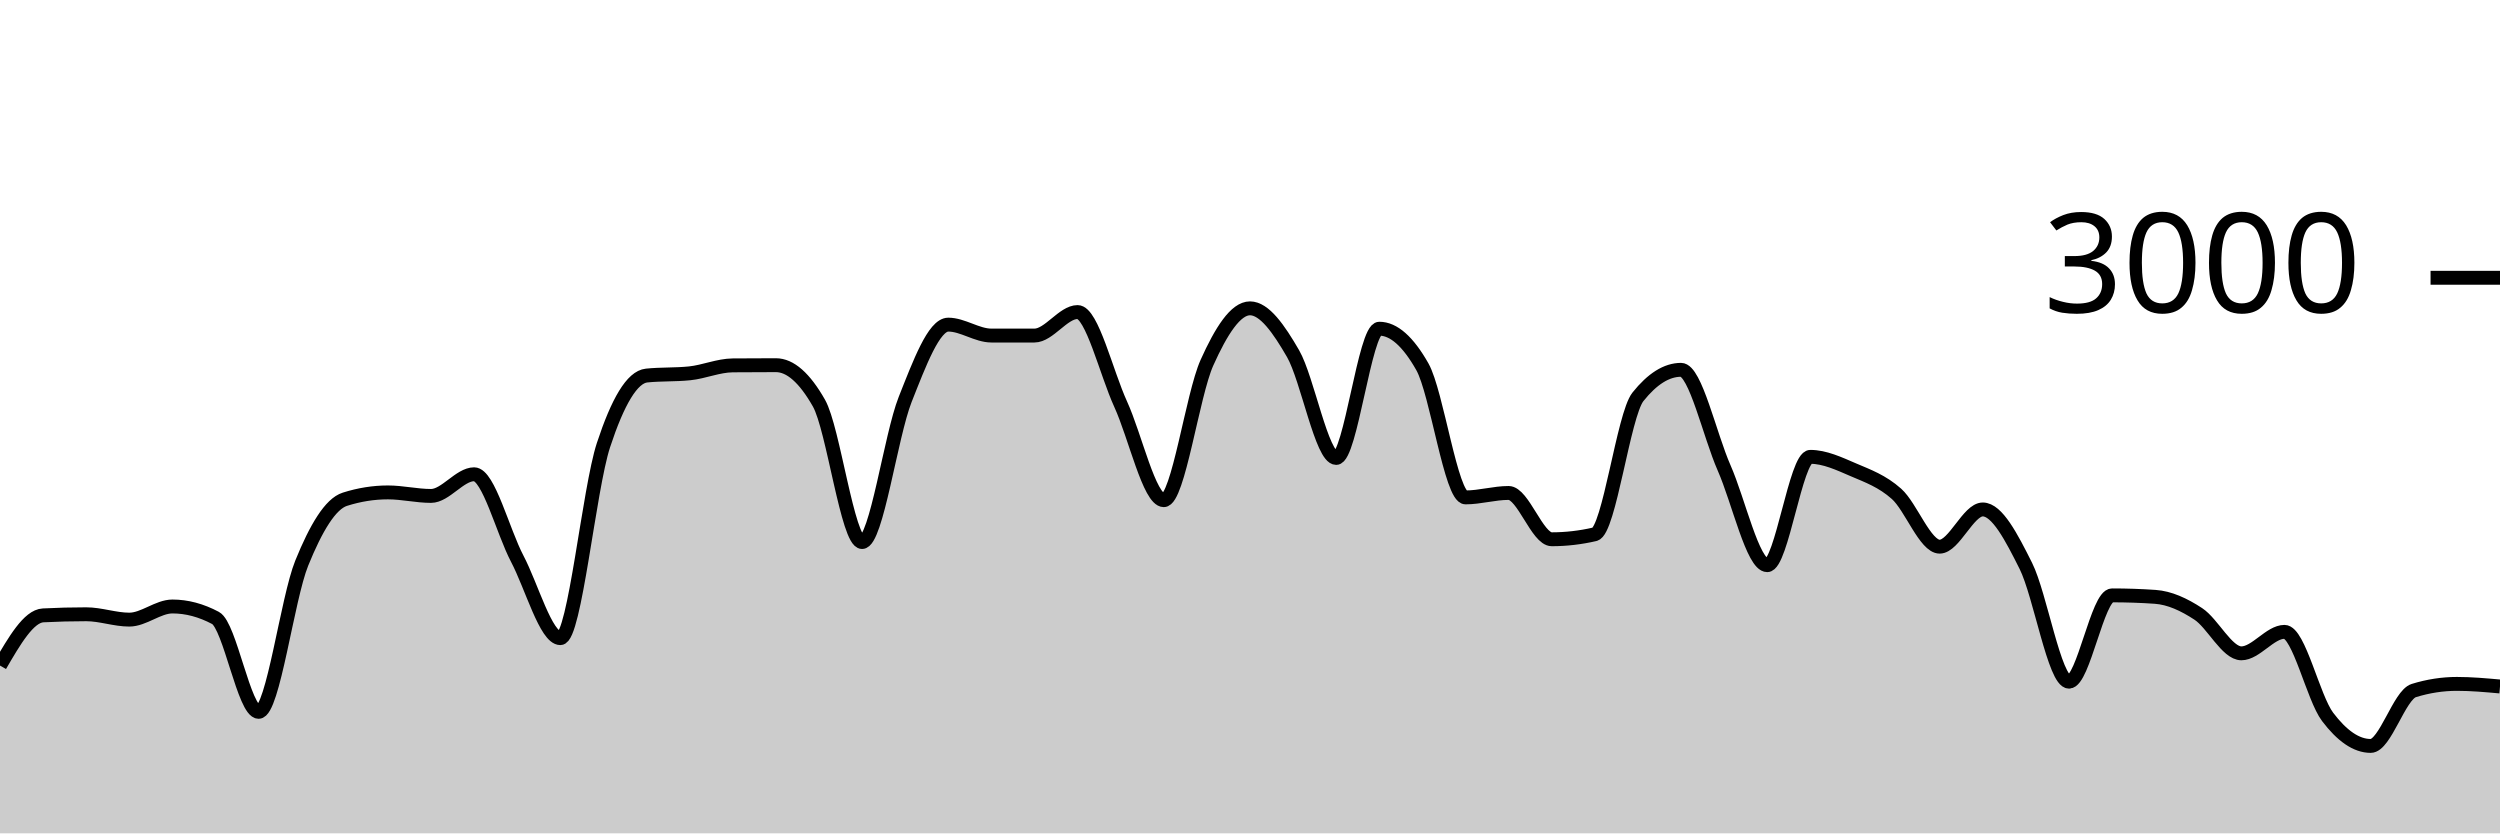
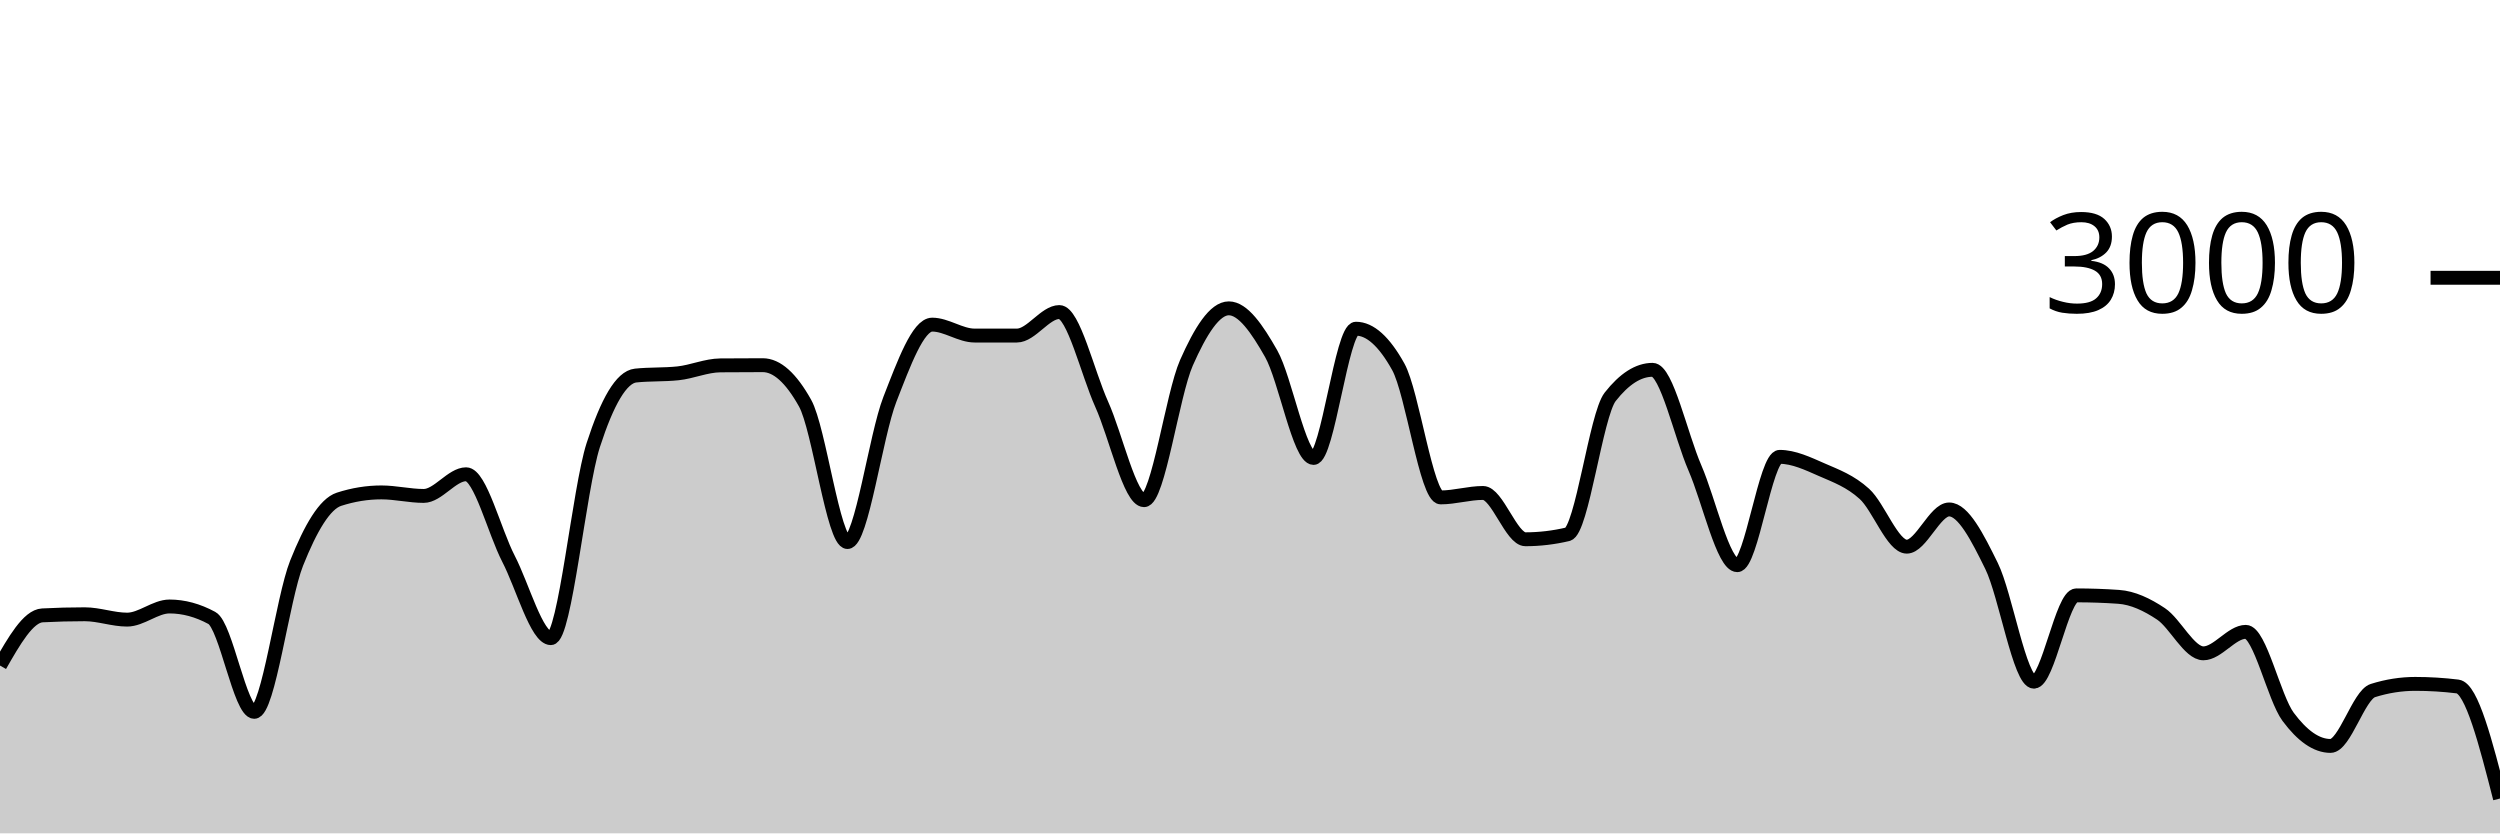
<svg xmlns="http://www.w3.org/2000/svg" viewBox="0 0 180 60">
  <g transform="translate(0,20)">
-     <path class="area" fill="rgba(0, 0, 0, 0.2)" d="M0,27.92C1.034,26.14,2.069,24.36,3.103,24.307C4.138,24.253,5.172,24.227,6.207,24.227C7.241,24.227,8.276,24.613,9.31,24.613C10.345,24.613,11.379,23.667,12.414,23.667C13.448,23.667,14.483,23.942,15.517,24.493C16.552,25.044,17.586,31.253,18.621,31.253C19.655,31.253,20.69,23.098,21.724,20.547C22.759,17.996,23.793,16.276,24.828,15.947C25.862,15.618,26.897,15.453,27.931,15.453C28.966,15.453,30,15.707,31.034,15.707C32.069,15.707,33.103,14.147,34.138,14.147C35.172,14.147,36.207,18.26,37.241,20.227C38.276,22.193,39.31,25.947,40.345,25.947C41.379,25.947,42.414,15.204,43.448,12.053C44.483,8.902,45.517,7.147,46.552,7.04C47.586,6.933,48.621,6.987,49.655,6.88C50.69,6.773,51.724,6.316,52.759,6.307C53.793,6.298,54.828,6.293,55.862,6.293C56.897,6.293,57.931,7.204,58.966,9.027C60,10.849,61.034,19.027,62.069,19.027C63.103,19.027,64.138,11.369,65.172,8.76C66.207,6.151,67.241,3.373,68.276,3.373C69.31,3.373,70.345,4.16,71.379,4.16C72.414,4.16,73.448,4.16,74.483,4.16C75.517,4.16,76.552,2.467,77.586,2.467C78.621,2.467,79.655,6.849,80.69,9.107C81.724,11.364,82.759,16.013,83.793,16.013C84.828,16.013,85.862,8.422,86.897,6.12C87.931,3.818,88.966,2.2,90,2.2C91.034,2.2,92.069,3.671,93.103,5.467C94.138,7.262,95.172,12.973,96.207,12.973C97.241,12.973,98.276,3.667,99.31,3.667C100.345,3.667,101.379,4.582,102.414,6.413C103.448,8.244,104.483,15.813,105.517,15.813C106.552,15.813,107.586,15.493,108.621,15.493C109.655,15.493,110.69,18.827,111.724,18.827C112.759,18.827,113.793,18.707,114.828,18.467C115.862,18.227,116.897,9.871,117.931,8.573C118.966,7.276,120,6.627,121.034,6.627C122.069,6.627,123.103,11.349,124.138,13.693C125.172,16.038,126.207,20.693,127.241,20.693C128.276,20.693,129.31,12.893,130.345,12.893C131.379,12.893,132.414,13.382,133.448,13.827C134.483,14.271,135.517,14.638,136.552,15.56C137.586,16.482,138.621,19.36,139.655,19.36C140.69,19.36,141.724,16.68,142.759,16.68C143.793,16.68,144.828,18.68,145.862,20.747C146.897,22.813,147.931,29.08,148.966,29.08C150,29.08,151.034,22.867,152.069,22.867C153.103,22.867,154.138,22.902,155.172,22.973C156.207,23.044,157.241,23.522,158.276,24.2C159.31,24.878,160.345,27.04,161.379,27.04C162.414,27.04,163.448,25.493,164.483,25.493C165.517,25.493,166.552,30.244,167.586,31.613C168.621,32.982,169.655,33.707,170.69,33.707C171.724,33.707,172.759,30.04,173.793,29.72C174.828,29.4,175.862,29.24,176.897,29.24C177.931,29.24,178.966,29.333,180,29.427L180,40C178.966,40,177.931,40,176.897,40C175.862,40,174.828,40,173.793,40C172.759,40,171.724,40,170.69,40C169.655,40,168.621,40,167.586,40C166.552,40,165.517,40,164.483,40C163.448,40,162.414,40,161.379,40C160.345,40,159.31,40,158.276,40C157.241,40,156.207,40,155.172,40C154.138,40,153.103,40,152.069,40C151.034,40,150,40,148.966,40C147.931,40,146.897,40,145.862,40C144.828,40,143.793,40,142.759,40C141.724,40,140.69,40,139.655,40C138.621,40,137.586,40,136.552,40C135.517,40,134.483,40,133.448,40C132.414,40,131.379,40,130.345,40C129.31,40,128.276,40,127.241,40C126.207,40,125.172,40,124.138,40C123.103,40,122.069,40,121.034,40C120,40,118.966,40,117.931,40C116.897,40,115.862,40,114.828,40C113.793,40,112.759,40,111.724,40C110.69,40,109.655,40,108.621,40C107.586,40,106.552,40,105.517,40C104.483,40,103.448,40,102.414,40C101.379,40,100.345,40,99.31,40C98.276,40,97.241,40,96.207,40C95.172,40,94.138,40,93.103,40C92.069,40,91.034,40,90,40C88.966,40,87.931,40,86.897,40C85.862,40,84.828,40,83.793,40C82.759,40,81.724,40,80.69,40C79.655,40,78.621,40,77.586,40C76.552,40,75.517,40,74.483,40C73.448,40,72.414,40,71.379,40C70.345,40,69.31,40,68.276,40C67.241,40,66.207,40,65.172,40C64.138,40,63.103,40,62.069,40C61.034,40,60,40,58.966,40C57.931,40,56.897,40,55.862,40C54.828,40,53.793,40,52.759,40C51.724,40,50.69,40,49.655,40C48.621,40,47.586,40,46.552,40C45.517,40,44.483,40,43.448,40C42.414,40,41.379,40,40.345,40C39.31,40,38.276,40,37.241,40C36.207,40,35.172,40,34.138,40C33.103,40,32.069,40,31.034,40C30,40,28.966,40,27.931,40C26.897,40,25.862,40,24.828,40C23.793,40,22.759,40,21.724,40C20.69,40,19.655,40,18.621,40C17.586,40,16.552,40,15.517,40C14.483,40,13.448,40,12.414,40C11.379,40,10.345,40,9.31,40C8.276,40,7.241,40,6.207,40C5.172,40,4.138,40,3.103,40C2.069,40,1.034,40,0,40Z" />
-     <path class="line" stroke="black" fill="none" d="M0,27.92C1.034,26.14,2.069,24.36,3.103,24.307C4.138,24.253,5.172,24.227,6.207,24.227C7.241,24.227,8.276,24.613,9.31,24.613C10.345,24.613,11.379,23.667,12.414,23.667C13.448,23.667,14.483,23.942,15.517,24.493C16.552,25.044,17.586,31.253,18.621,31.253C19.655,31.253,20.69,23.098,21.724,20.547C22.759,17.996,23.793,16.276,24.828,15.947C25.862,15.618,26.897,15.453,27.931,15.453C28.966,15.453,30,15.707,31.034,15.707C32.069,15.707,33.103,14.147,34.138,14.147C35.172,14.147,36.207,18.26,37.241,20.227C38.276,22.193,39.31,25.947,40.345,25.947C41.379,25.947,42.414,15.204,43.448,12.053C44.483,8.902,45.517,7.147,46.552,7.04C47.586,6.933,48.621,6.987,49.655,6.88C50.69,6.773,51.724,6.316,52.759,6.307C53.793,6.298,54.828,6.293,55.862,6.293C56.897,6.293,57.931,7.204,58.966,9.027C60,10.849,61.034,19.027,62.069,19.027C63.103,19.027,64.138,11.369,65.172,8.76C66.207,6.151,67.241,3.373,68.276,3.373C69.31,3.373,70.345,4.16,71.379,4.16C72.414,4.16,73.448,4.16,74.483,4.16C75.517,4.16,76.552,2.467,77.586,2.467C78.621,2.467,79.655,6.849,80.69,9.107C81.724,11.364,82.759,16.013,83.793,16.013C84.828,16.013,85.862,8.422,86.897,6.12C87.931,3.818,88.966,2.2,90,2.2C91.034,2.2,92.069,3.671,93.103,5.467C94.138,7.262,95.172,12.973,96.207,12.973C97.241,12.973,98.276,3.667,99.31,3.667C100.345,3.667,101.379,4.582,102.414,6.413C103.448,8.244,104.483,15.813,105.517,15.813C106.552,15.813,107.586,15.493,108.621,15.493C109.655,15.493,110.69,18.827,111.724,18.827C112.759,18.827,113.793,18.707,114.828,18.467C115.862,18.227,116.897,9.871,117.931,8.573C118.966,7.276,120,6.627,121.034,6.627C122.069,6.627,123.103,11.349,124.138,13.693C125.172,16.038,126.207,20.693,127.241,20.693C128.276,20.693,129.31,12.893,130.345,12.893C131.379,12.893,132.414,13.382,133.448,13.827C134.483,14.271,135.517,14.638,136.552,15.56C137.586,16.482,138.621,19.36,139.655,19.36C140.69,19.36,141.724,16.68,142.759,16.68C143.793,16.68,144.828,18.68,145.862,20.747C146.897,22.813,147.931,29.08,148.966,29.08C150,29.08,151.034,22.867,152.069,22.867C153.103,22.867,154.138,22.902,155.172,22.973C156.207,23.044,157.241,23.522,158.276,24.2C159.31,24.878,160.345,27.04,161.379,27.04C162.414,27.04,163.448,25.493,164.483,25.493C165.517,25.493,166.552,30.244,167.586,31.613C168.621,32.982,169.655,33.707,170.69,33.707C171.724,33.707,172.759,30.04,173.793,29.72C174.828,29.4,175.862,29.24,176.897,29.24C177.931,29.24,178.966,29.333,180,29.427" />
+     <path class="area" fill="rgba(0, 0, 0, 0.2)" d="M0,27.92C1.017,26.14,2.034,24.36,3.051,24.307C4.068,24.253,5.085,24.227,6.102,24.227C7.119,24.227,8.136,24.613,9.153,24.613C10.169,24.613,11.186,23.667,12.203,23.667C13.22,23.667,14.237,23.942,15.254,24.493C16.271,25.044,17.288,31.253,18.305,31.253C19.322,31.253,20.339,23.098,21.356,20.547C22.373,17.996,23.39,16.276,24.407,15.947C25.424,15.618,26.441,15.453,27.458,15.453C28.475,15.453,29.492,15.707,30.508,15.707C31.525,15.707,32.542,14.147,33.559,14.147C34.576,14.147,35.593,18.26,36.61,20.227C37.627,22.193,38.644,25.947,39.661,25.947C40.678,25.947,41.695,15.204,42.712,12.053C43.729,8.902,44.746,7.147,45.763,7.04C46.78,6.933,47.797,6.987,48.814,6.88C49.831,6.773,50.847,6.316,51.864,6.307C52.881,6.298,53.898,6.293,54.915,6.293C55.932,6.293,56.949,7.204,57.966,9.027C58.983,10.849,60,19.027,61.017,19.027C62.034,19.027,63.051,11.369,64.068,8.76C65.085,6.151,66.102,3.373,67.119,3.373C68.136,3.373,69.153,4.16,70.169,4.16C71.186,4.16,72.203,4.16,73.22,4.16C74.237,4.16,75.254,2.467,76.271,2.467C77.288,2.467,78.305,6.849,79.322,9.107C80.339,11.364,81.356,16.013,82.373,16.013C83.39,16.013,84.407,8.422,85.424,6.12C86.441,3.818,87.458,2.2,88.475,2.2C89.492,2.2,90.508,3.671,91.525,5.467C92.542,7.262,93.559,12.973,94.576,12.973C95.593,12.973,96.61,3.667,97.627,3.667C98.644,3.667,99.661,4.582,100.678,6.413C101.695,8.244,102.712,15.813,103.729,15.813C104.746,15.813,105.763,15.493,106.78,15.493C107.797,15.493,108.814,18.827,109.831,18.827C110.847,18.827,111.864,18.707,112.881,18.467C113.898,18.227,114.915,9.871,115.932,8.573C116.949,7.276,117.966,6.627,118.983,6.627C120,6.627,121.017,11.349,122.034,13.693C123.051,16.038,124.068,20.693,125.085,20.693C126.102,20.693,127.119,12.893,128.136,12.893C129.153,12.893,130.169,13.382,131.186,13.827C132.203,14.271,133.22,14.638,134.237,15.56C135.254,16.482,136.271,19.36,137.288,19.36C138.305,19.36,139.322,16.68,140.339,16.68C141.356,16.68,142.373,18.68,143.39,20.747C144.407,22.813,145.424,29.08,146.441,29.08C147.458,29.08,148.475,22.867,149.492,22.867C150.508,22.867,151.525,22.902,152.542,22.973C153.559,23.044,154.576,23.522,155.593,24.2C156.61,24.878,157.627,27.04,158.644,27.04C159.661,27.04,160.678,25.493,161.695,25.493C162.712,25.493,163.729,30.244,164.746,31.613C165.763,32.982,166.78,33.707,167.797,33.707C168.814,33.707,169.831,30.04,170.847,29.72C171.864,29.4,172.881,29.24,173.898,29.24C174.915,29.24,175.932,29.302,176.949,29.427C177.966,29.551,178.983,33.522,180,37.493L180,40C178.983,40,177.966,40,176.949,40C175.932,40,174.915,40,173.898,40C172.881,40,171.864,40,170.847,40C169.831,40,168.814,40,167.797,40C166.78,40,165.763,40,164.746,40C163.729,40,162.712,40,161.695,40C160.678,40,159.661,40,158.644,40C157.627,40,156.61,40,155.593,40C154.576,40,153.559,40,152.542,40C151.525,40,150.508,40,149.492,40C148.475,40,147.458,40,146.441,40C145.424,40,144.407,40,143.39,40C142.373,40,141.356,40,140.339,40C139.322,40,138.305,40,137.288,40C136.271,40,135.254,40,134.237,40C133.22,40,132.203,40,131.186,40C130.169,40,129.153,40,128.136,40C127.119,40,126.102,40,125.085,40C124.068,40,123.051,40,122.034,40C121.017,40,120,40,118.983,40C117.966,40,116.949,40,115.932,40C114.915,40,113.898,40,112.881,40C111.864,40,110.847,40,109.831,40C108.814,40,107.797,40,106.78,40C105.763,40,104.746,40,103.729,40C102.712,40,101.695,40,100.678,40C99.661,40,98.644,40,97.627,40C96.61,40,95.593,40,94.576,40C93.559,40,92.542,40,91.525,40C90.508,40,89.492,40,88.475,40C87.458,40,86.441,40,85.424,40C84.407,40,83.39,40,82.373,40C81.356,40,80.339,40,79.322,40C78.305,40,77.288,40,76.271,40C75.254,40,74.237,40,73.22,40C72.203,40,71.186,40,70.169,40C69.153,40,68.136,40,67.119,40C66.102,40,65.085,40,64.068,40C63.051,40,62.034,40,61.017,40C60,40,58.983,40,57.966,40C56.949,40,55.932,40,54.915,40C53.898,40,52.881,40,51.864,40C50.847,40,49.831,40,48.814,40C47.797,40,46.78,40,45.763,40C44.746,40,43.729,40,42.712,40C41.695,40,40.678,40,39.661,40C38.644,40,37.627,40,36.61,40C35.593,40,34.576,40,33.559,40C32.542,40,31.525,40,30.508,40C29.492,40,28.475,40,27.458,40C26.441,40,25.424,40,24.407,40C23.39,40,22.373,40,21.356,40C20.339,40,19.322,40,18.305,40C17.288,40,16.271,40,15.254,40C14.237,40,13.22,40,12.203,40C11.186,40,10.169,40,9.153,40C8.136,40,7.119,40,6.102,40C5.085,40,4.068,40,3.051,40C2.034,40,1.017,40,0,40Z" />
+     <path class="line" stroke="black" fill="none" d="M0,27.92C1.017,26.14,2.034,24.36,3.051,24.307C4.068,24.253,5.085,24.227,6.102,24.227C7.119,24.227,8.136,24.613,9.153,24.613C10.169,24.613,11.186,23.667,12.203,23.667C13.22,23.667,14.237,23.942,15.254,24.493C16.271,25.044,17.288,31.253,18.305,31.253C19.322,31.253,20.339,23.098,21.356,20.547C22.373,17.996,23.39,16.276,24.407,15.947C25.424,15.618,26.441,15.453,27.458,15.453C28.475,15.453,29.492,15.707,30.508,15.707C31.525,15.707,32.542,14.147,33.559,14.147C34.576,14.147,35.593,18.26,36.61,20.227C37.627,22.193,38.644,25.947,39.661,25.947C40.678,25.947,41.695,15.204,42.712,12.053C43.729,8.902,44.746,7.147,45.763,7.04C46.78,6.933,47.797,6.987,48.814,6.88C49.831,6.773,50.847,6.316,51.864,6.307C52.881,6.298,53.898,6.293,54.915,6.293C55.932,6.293,56.949,7.204,57.966,9.027C58.983,10.849,60,19.027,61.017,19.027C62.034,19.027,63.051,11.369,64.068,8.76C65.085,6.151,66.102,3.373,67.119,3.373C68.136,3.373,69.153,4.16,70.169,4.16C71.186,4.16,72.203,4.16,73.22,4.16C74.237,4.16,75.254,2.467,76.271,2.467C77.288,2.467,78.305,6.849,79.322,9.107C80.339,11.364,81.356,16.013,82.373,16.013C83.39,16.013,84.407,8.422,85.424,6.12C86.441,3.818,87.458,2.2,88.475,2.2C89.492,2.2,90.508,3.671,91.525,5.467C92.542,7.262,93.559,12.973,94.576,12.973C95.593,12.973,96.61,3.667,97.627,3.667C98.644,3.667,99.661,4.582,100.678,6.413C101.695,8.244,102.712,15.813,103.729,15.813C104.746,15.813,105.763,15.493,106.78,15.493C107.797,15.493,108.814,18.827,109.831,18.827C110.847,18.827,111.864,18.707,112.881,18.467C113.898,18.227,114.915,9.871,115.932,8.573C116.949,7.276,117.966,6.627,118.983,6.627C120,6.627,121.017,11.349,122.034,13.693C123.051,16.038,124.068,20.693,125.085,20.693C126.102,20.693,127.119,12.893,128.136,12.893C129.153,12.893,130.169,13.382,131.186,13.827C132.203,14.271,133.22,14.638,134.237,15.56C135.254,16.482,136.271,19.36,137.288,19.36C138.305,19.36,139.322,16.68,140.339,16.68C141.356,16.68,142.373,18.68,143.39,20.747C144.407,22.813,145.424,29.08,146.441,29.08C147.458,29.08,148.475,22.867,149.492,22.867C150.508,22.867,151.525,22.902,152.542,22.973C153.559,23.044,154.576,23.522,155.593,24.2C156.61,24.878,157.627,27.04,158.644,27.04C159.661,27.04,160.678,25.493,161.695,25.493C162.712,25.493,163.729,30.244,164.746,31.613C165.763,32.982,166.78,33.707,167.797,33.707C168.814,33.707,169.831,30.04,170.847,29.72C171.864,29.4,172.881,29.24,173.898,29.24C174.915,29.24,175.932,29.302,176.949,29.427C177.966,29.551,178.983,33.522,180,37.493" />
    <path class="axis-ceiling" stroke-width="1" stroke="black" fill="none" d="M175,0L180,0" />
    <text class="axis-ceiling-label" font-family="sans-serif" text-anchor="end" font-size="10px" x="170" y="2.5">3000</text>
  </g>
</svg>
